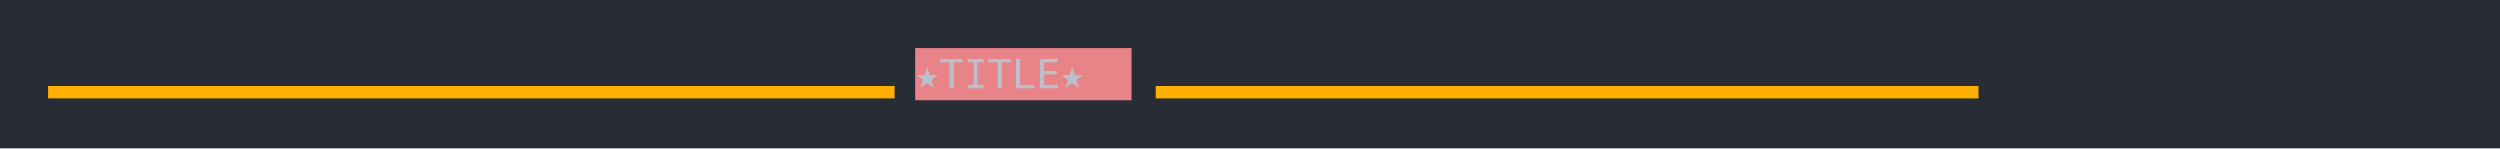
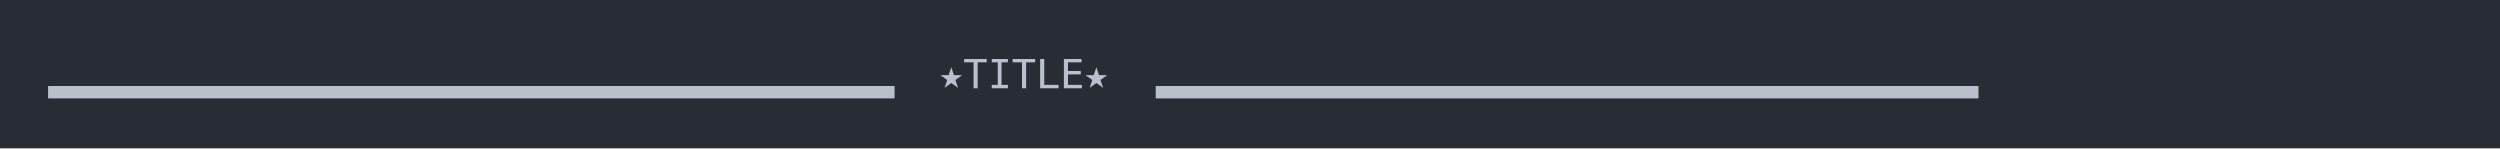
<svg xmlns="http://www.w3.org/2000/svg" xmlns:xlink="http://www.w3.org/1999/xlink" width="1040" height="61.71">
  <rect width="1040" height="61.71" rx="0" ry="0" class="a" />
  <svg height="21.71" viewBox="0 0 100 2.171" width="1000" x="20" y="20">
-     <style>.a{fill:rgb(40,45,53)}.b{font-family:'Fira Code',Monaco,Consolas,Menlo,'Bitstream Vera Sans Mono','Powerline Symbols',monospace}.c{fill:transparent}.d{fill:rgb(255,175,0);white-space:pre}.e{fill:rgb(232,131,136)}.f{fill:rgb(185,192,203);white-space:pre}</style>
+     <style>.a{fill:rgb(40,45,53)}.b{font-family:'Fira Code',Monaco,Consolas,Menlo,'Bitstream Vera Sans Mono','Powerline Symbols',monospace}.c{fill:transparent}.d{fill:rgb(185,192,203);white-space:pre}</style>
    <g font-family="'Fira Code',Monaco,Consolas,Menlo,'Bitstream Vera Sans Mono','Powerline Symbols',monospace" font-size="1.67" class="b">
      <defs>
        <symbol id="a">
          <rect height="2" width="100" x="0" y="0" class="c" />
        </symbol>
      </defs>
      <rect height="2.171" width="100" class="a" />
      <svg x="0" y="0" width="100">
        <svg x="0">
          <use xlink:href="#a" />
          <text x="0" y="1.67" class="d">▂▂▂▂▂▂▂▂▂▂▂▂▂▂▂▂▂▂▂▂▂▂▂▂▂▂▂▂▂▂▂▂▂▂▂</text>
-           <rect height="2.171" width="9" x="36.072" y="0" class="e" />
-           <text x="36.072" y="1.67" class="f"> ★TITLE★ </text>
+           <text x="37.074" y="1.67" class="d">★TITLE★</text>
          <text x="46.092" y="1.67" class="d">▂▂▂▂▂▂▂▂▂▂▂▂▂▂▂▂▂▂▂▂▂▂▂▂▂▂▂▂▂▂▂▂▂▂</text>
        </svg>
      </svg>
    </g>
  </svg>
</svg>
